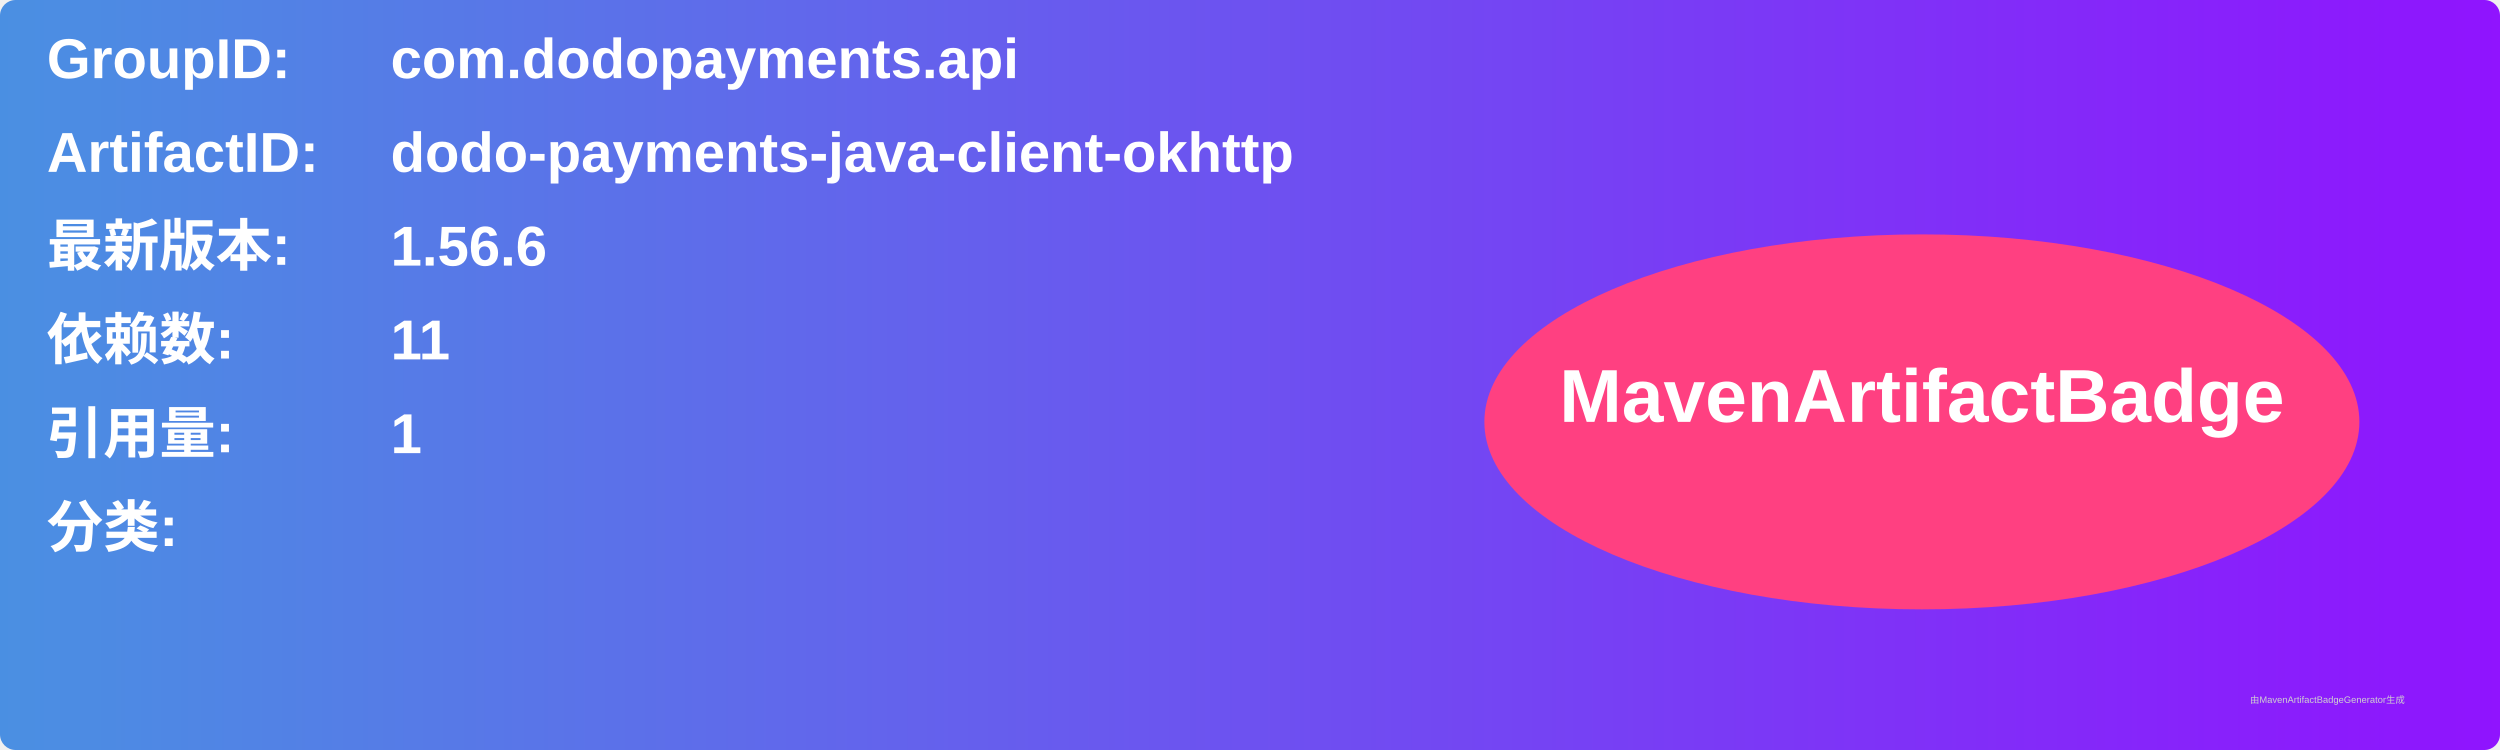
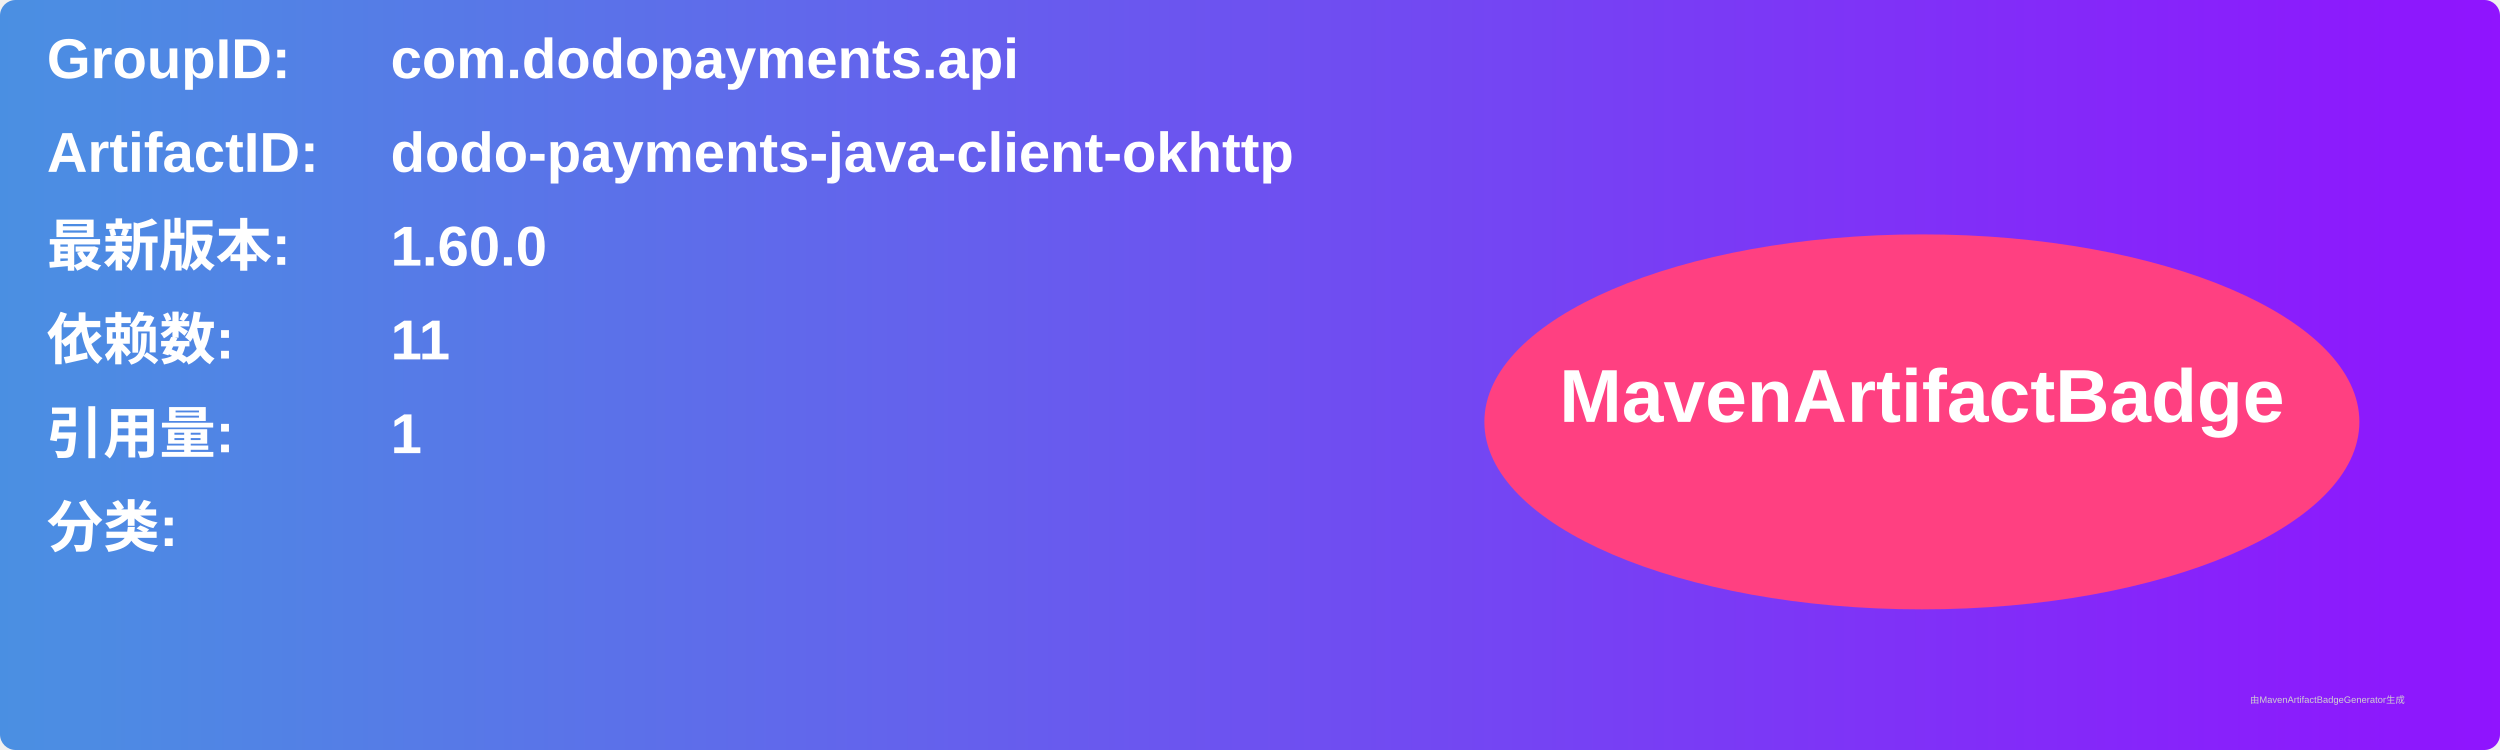
<svg xmlns="http://www.w3.org/2000/svg" width="800" height="240" viewBox="0 0 800 240">
  <linearGradient id="grad" x1="0%" y1="0%" x2="100%" y2="0%">
    <stop offset="0%" stop-color="#4a90e2" />
    <stop offset="100%" stop-color="#9013fe" />
  </linearGradient>
  <rect width="100%" height="100%" rx="5" ry="5" fill="url(#grad)" />
  <g transform="translate(15, 15)">
    <text x="0" y="10" font-family="Arial" font-size="18" fill="white" font-weight="bold" width="260">GroupID:</text>
    <text x="110" y="10" font-family="Arial" font-size="18" fill="white" font-weight="bold" width="460">com.dodopayments.api</text>
    <text x="0" y="40" font-family="Arial" font-size="18" fill="white" font-weight="bold" width="260">ArtifactID:</text>
    <text x="110" y="40" font-family="Arial" font-size="18" fill="white" font-weight="bold" width="460">dodo-payments-java-client-okhttp</text>
    <text x="0" y="70" font-family="Arial" font-size="18" fill="white" font-weight="bold">最新版本:</text>
    <text x="110" y="70" font-family="Arial" font-size="18" fill="white" font-weight="bold">
-       <tspan font-weight="bold">1.56.6</tspan>
+       <tspan font-weight="bold">1.60.0</tspan>
    </text>
    <text x="0" y="100" font-family="Arial" font-size="18" fill="white" font-weight="bold">依赖数: </text>
    <text x="110" y="100" font-family="Arial" font-size="18" fill="white">
      <tspan font-weight="bold">11</tspan>
    </text>
    <text x="0" y="130" font-family="Arial" font-size="18" fill="white" font-weight="bold">引用量: </text>
    <text x="110" y="130" font-family="Arial" font-size="18" fill="white">
      <tspan font-weight="bold">1</tspan>
    </text>
    <text x="0" y="160" font-family="Arial" font-size="18" fill="white" font-weight="bold">分类:</text>
    <text x="10" y="190" font-family="Arial" font-size="10" fill="white">
      <tspan font-weight="bold" />
    </text>
    <ellipse cx="600" cy="120" rx="140" ry="60" fill="#ff4081" />
    <text x="600" y="120" text-anchor="middle" font-family="Arial" font-size="24" fill="white" font-weight="bold">MavenArtifactBadge</text>
  </g>
  <text x="720" y="225" font-family="Arial" font-size="3" fill="#d0d0d0">由MavenArtifactBadgeGenerator生成</text>
</svg>
